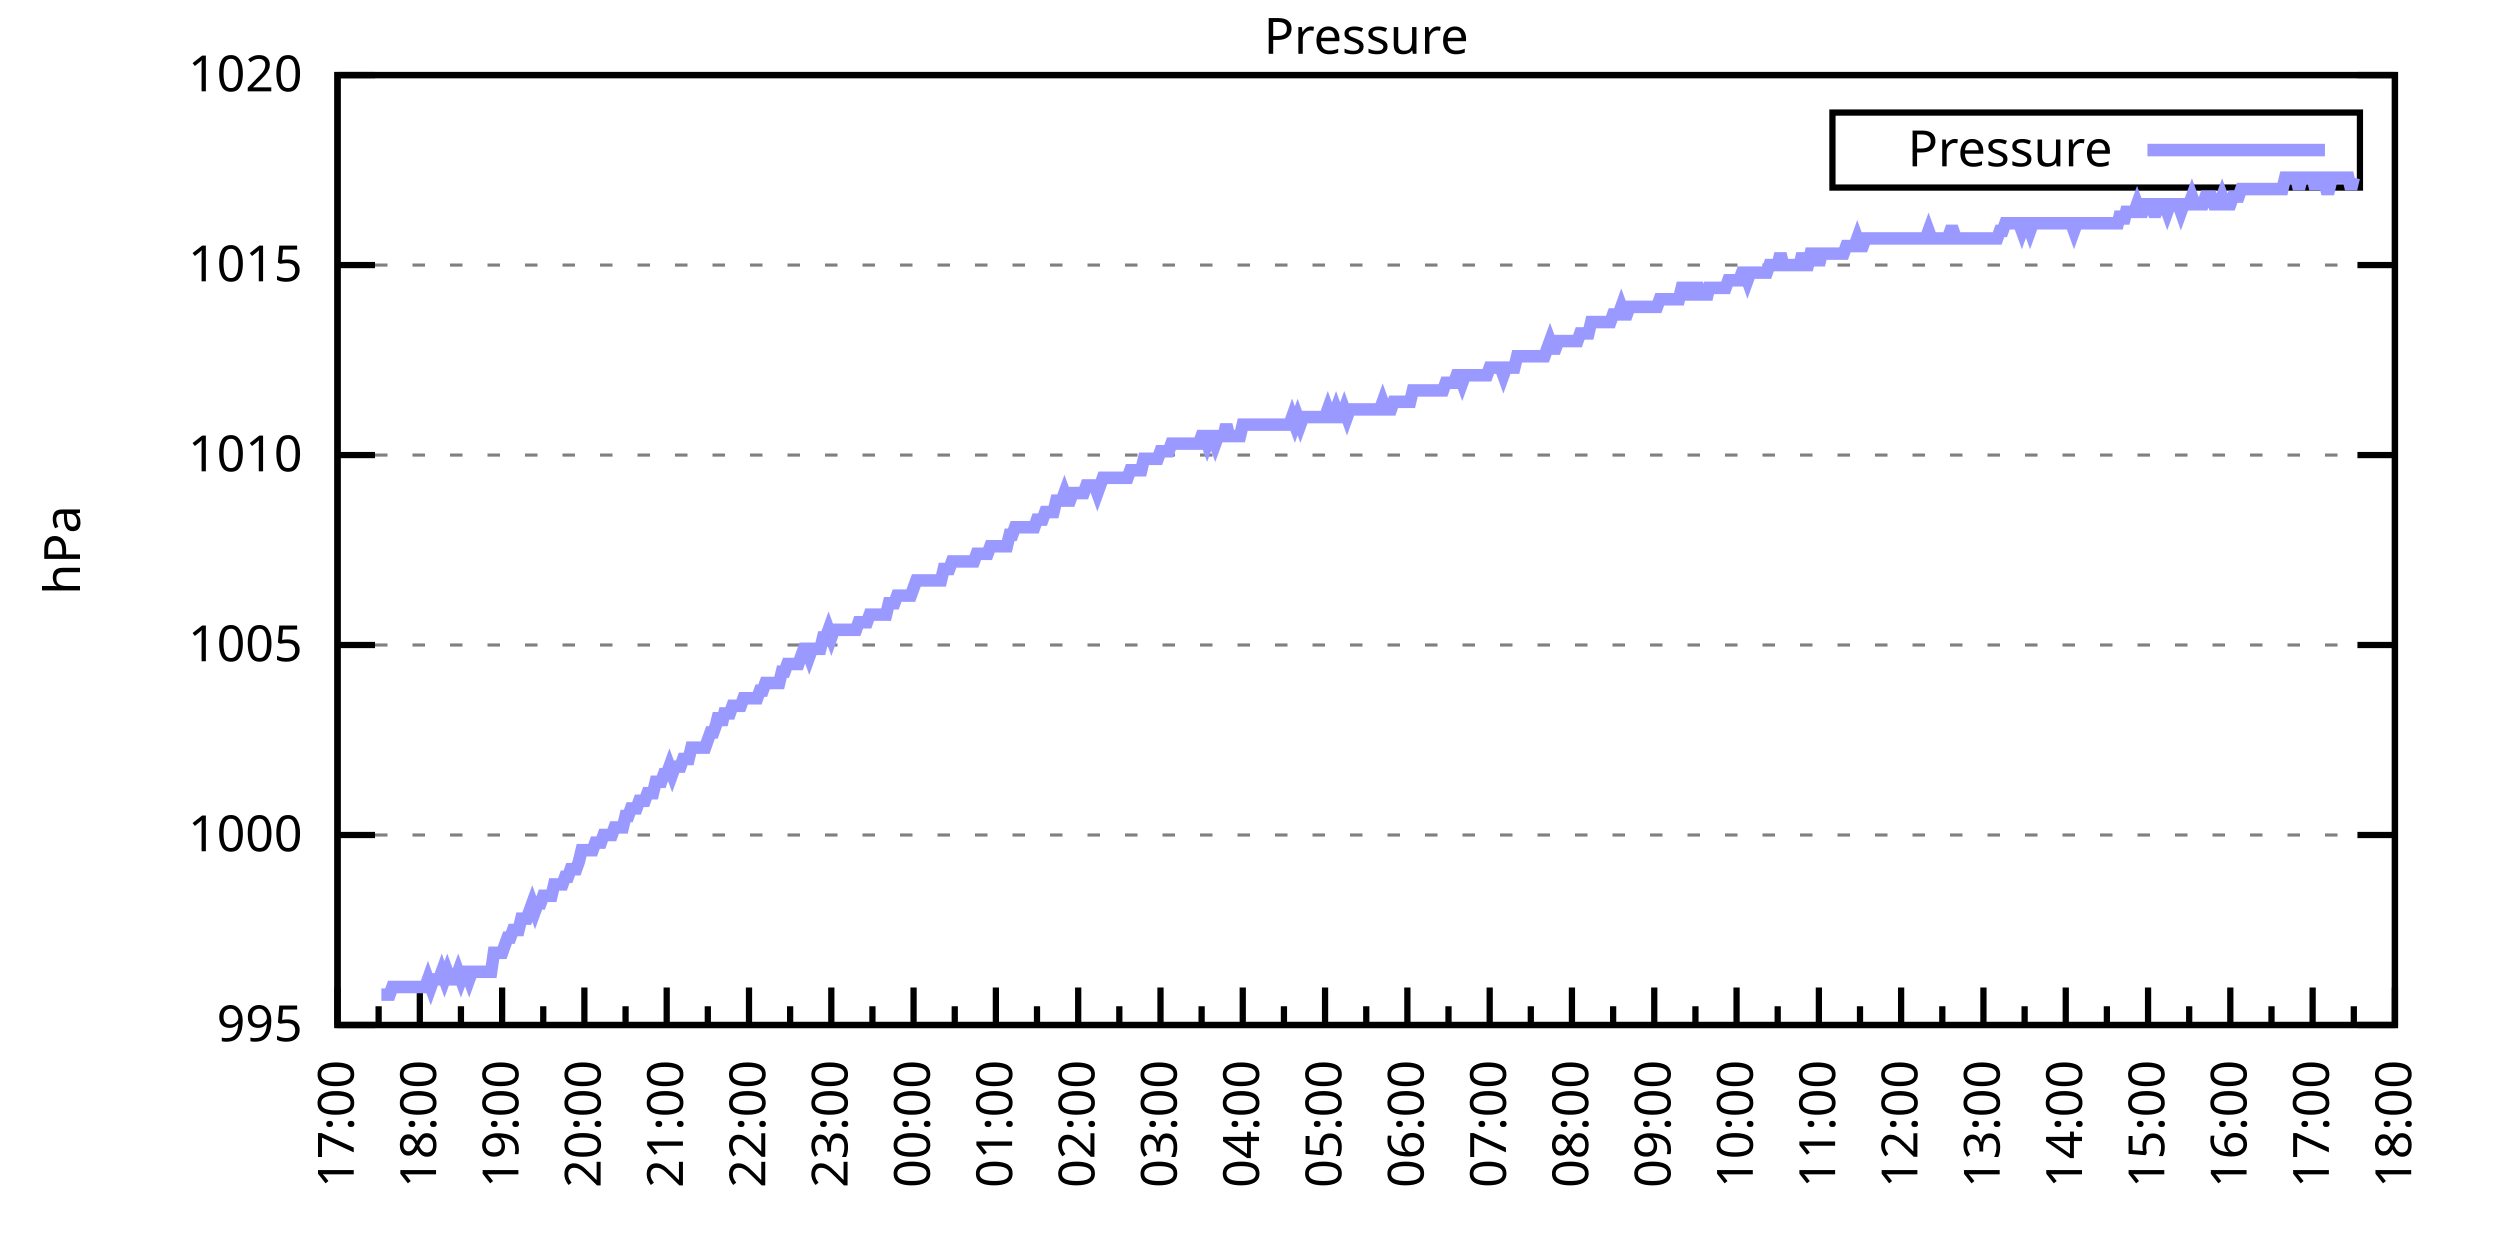
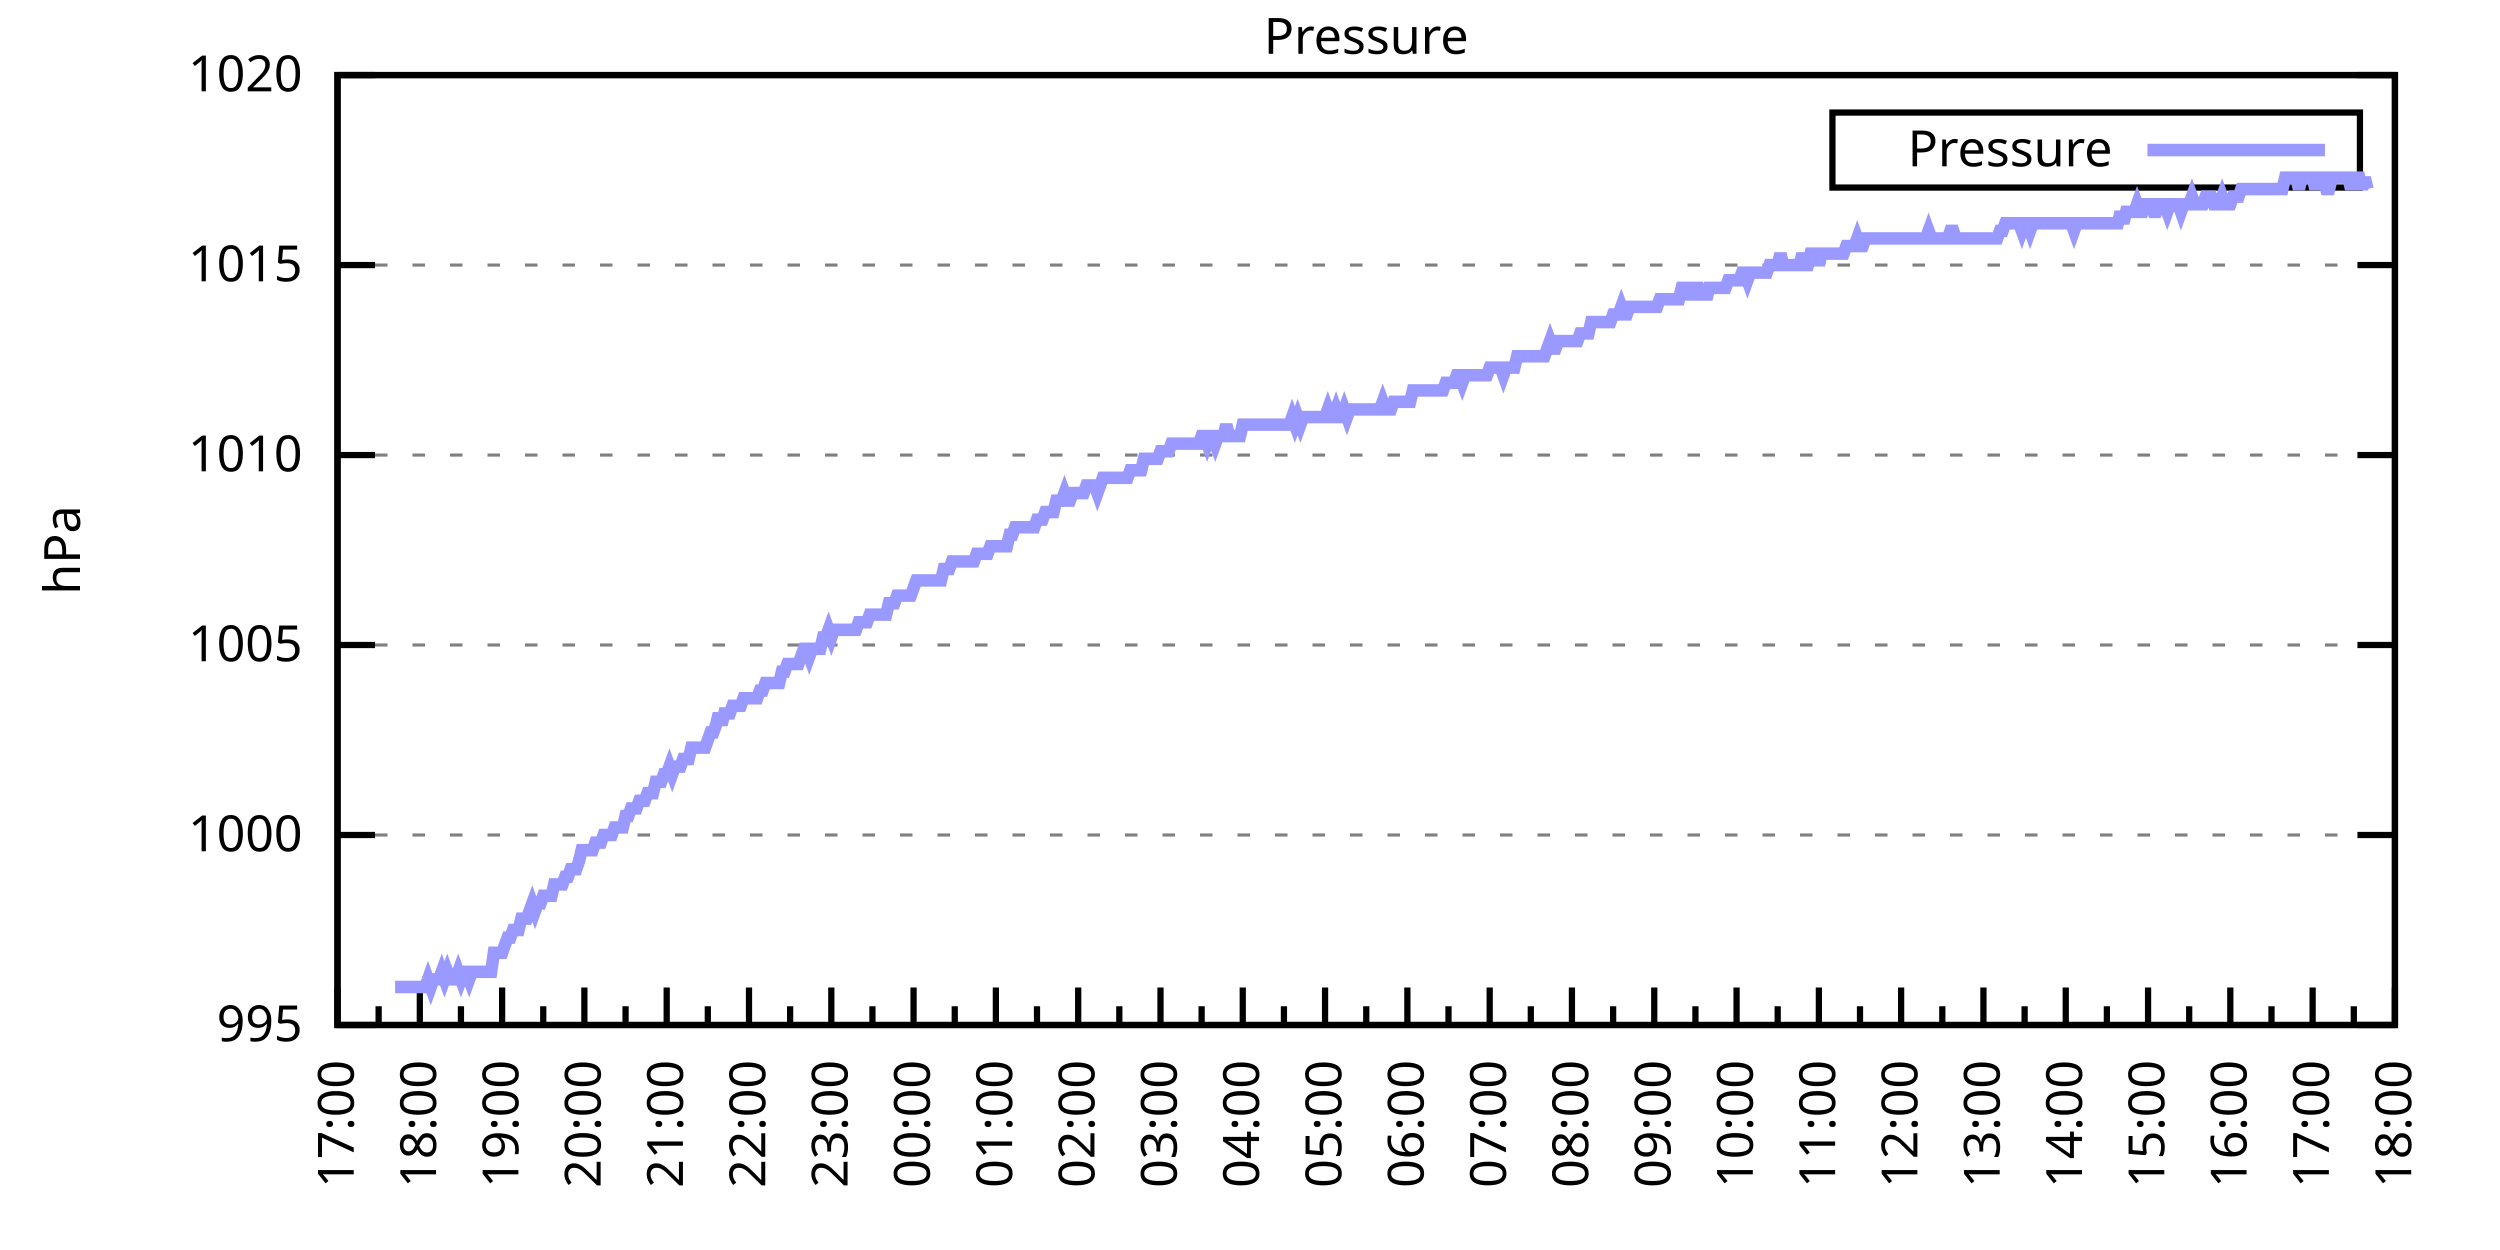
<svg xmlns="http://www.w3.org/2000/svg" xmlns:xlink="http://www.w3.org/1999/xlink" width="400" height="200" viewBox="0 0 400 200">
  <g id="gnuplot_canvas">
    <rect x="0" y="0" width="400" height="200" fill="none" />
    <defs>
      <circle id="gpDot" r="0.5" stroke-width="0.5" stroke="currentColor" />
      <path id="gpPt0" stroke-width="0.333" stroke="currentColor" d="M-1,0 h2 M0,-1 v2" />
      <path id="gpPt1" stroke-width="0.333" stroke="currentColor" d="M-1,-1 L1,1 M1,-1 L-1,1" />
      <path id="gpPt2" stroke-width="0.333" stroke="currentColor" d="M-1,0 L1,0 M0,-1 L0,1 M-1,-1 L1,1 M-1,1 L1,-1" />
      <rect id="gpPt3" stroke-width="0.333" stroke="currentColor" x="-1" y="-1" width="2" height="2" />
      <rect id="gpPt4" stroke-width="0.333" stroke="currentColor" fill="currentColor" x="-1" y="-1" width="2" height="2" />
      <circle id="gpPt5" stroke-width="0.333" stroke="currentColor" cx="0" cy="0" r="1" />
      <use xlink:href="#gpPt5" id="gpPt6" fill="currentColor" stroke="none" />
      <path id="gpPt7" stroke-width="0.333" stroke="currentColor" d="M0,-1.33 L-1.33,0.67 L1.33,0.67 z" />
      <use xlink:href="#gpPt7" id="gpPt8" fill="currentColor" stroke="none" />
      <use xlink:href="#gpPt7" id="gpPt9" stroke="currentColor" transform="rotate(180)" />
      <use xlink:href="#gpPt9" id="gpPt10" fill="currentColor" stroke="none" />
      <use xlink:href="#gpPt3" id="gpPt11" stroke="currentColor" transform="rotate(45)" />
      <use xlink:href="#gpPt11" id="gpPt12" fill="currentColor" stroke="none" />
      <path id="gpPt13" stroke-width="0.333" stroke="currentColor" d="M0,1.330 L1.265,0.411 L0.782,-1.067 L-0.782,-1.076 L-1.265,0.411 z" />
      <use xlink:href="#gpPt13" id="gpPt14" fill="currentColor" stroke="none" />
      <filter id="textbox" filterUnits="objectBoundingBox" x="0" y="0" height="1" width="1">
        <feFlood flood-color="white" flood-opacity="1" result="bgnd" />
        <feComposite in="SourceGraphic" in2="bgnd" operator="atop" />
      </filter>
      <filter id="greybox" filterUnits="objectBoundingBox" x="0" y="0" height="1" width="1">
        <feFlood flood-color="lightgrey" flood-opacity="1" result="grey" />
        <feComposite in="SourceGraphic" in2="grey" operator="atop" />
      </filter>
    </defs>
    <g fill="none" color="white" stroke="currentColor" stroke-width="1.00" stroke-linecap="butt" stroke-linejoin="miter">
</g>
    <g fill="none" color="black" stroke="currentColor" stroke-width="1.00" stroke-linecap="butt" stroke-linejoin="miter">
      <g stroke="none" shape-rendering="crispEdges">
        <polygon fill="rgb(255, 255, 255)" points="54.00,164.00 383.18,164.00 383.18,12.02 54.00,12.02 " />
      </g>
    </g>
    <g fill="none" color="black" stroke="currentColor" stroke-width="1.00" stroke-linecap="butt" stroke-linejoin="miter">
</g>
    <g fill="none" color="black" stroke="black" stroke-width="0.50" stroke-linecap="butt" stroke-linejoin="miter">
</g>
    <g fill="none" color="gray" stroke="currentColor" stroke-width="0.50" stroke-linecap="butt" stroke-linejoin="miter">
      <path stroke="gray" stroke-dasharray="2,4" class="gridline" d="M54.00,164.00 L383.19,164.00  " />
    </g>
    <g fill="none" color="gray" stroke="gray" stroke-width="1.00" stroke-linecap="butt" stroke-linejoin="miter">
</g>
    <g fill="none" color="black" stroke="currentColor" stroke-width="1.00" stroke-linecap="butt" stroke-linejoin="miter">
      <path stroke="black" d="M54.00,164.00 L60.00,164.00 M383.19,164.00 L377.19,164.00  " />
      <g transform="translate(48.40,166.60)" stroke="none" fill="black" font-family="Sans" font-size="8.00" text-anchor="end">
        <text>
          <tspan font-family="Sans"> 995</tspan>
        </text>
      </g>
    </g>
    <g fill="none" color="black" stroke="currentColor" stroke-width="1.00" stroke-linecap="butt" stroke-linejoin="miter">
</g>
    <g fill="none" color="black" stroke="black" stroke-width="0.50" stroke-linecap="butt" stroke-linejoin="miter">
</g>
    <g fill="none" color="gray" stroke="currentColor" stroke-width="0.50" stroke-linecap="butt" stroke-linejoin="miter">
      <path stroke="gray" stroke-dasharray="2,4" class="gridline" d="M54.00,133.60 L383.19,133.60  " />
    </g>
    <g fill="none" color="gray" stroke="gray" stroke-width="1.00" stroke-linecap="butt" stroke-linejoin="miter">
</g>
    <g fill="none" color="black" stroke="currentColor" stroke-width="1.00" stroke-linecap="butt" stroke-linejoin="miter">
      <path stroke="black" d="M54.00,133.60 L60.00,133.60 M383.19,133.60 L377.19,133.60  " />
      <g transform="translate(48.40,136.20)" stroke="none" fill="black" font-family="Sans" font-size="8.00" text-anchor="end">
        <text>
          <tspan font-family="Sans"> 1000</tspan>
        </text>
      </g>
    </g>
    <g fill="none" color="black" stroke="currentColor" stroke-width="1.00" stroke-linecap="butt" stroke-linejoin="miter">
</g>
    <g fill="none" color="black" stroke="black" stroke-width="0.50" stroke-linecap="butt" stroke-linejoin="miter">
</g>
    <g fill="none" color="gray" stroke="currentColor" stroke-width="0.50" stroke-linecap="butt" stroke-linejoin="miter">
      <path stroke="gray" stroke-dasharray="2,4" class="gridline" d="M54.00,103.20 L383.19,103.20  " />
    </g>
    <g fill="none" color="gray" stroke="gray" stroke-width="1.00" stroke-linecap="butt" stroke-linejoin="miter">
</g>
    <g fill="none" color="black" stroke="currentColor" stroke-width="1.00" stroke-linecap="butt" stroke-linejoin="miter">
      <path stroke="black" d="M54.00,103.20 L60.00,103.20 M383.19,103.20 L377.19,103.20  " />
      <g transform="translate(48.40,105.80)" stroke="none" fill="black" font-family="Sans" font-size="8.00" text-anchor="end">
        <text>
          <tspan font-family="Sans"> 1005</tspan>
        </text>
      </g>
    </g>
    <g fill="none" color="black" stroke="currentColor" stroke-width="1.00" stroke-linecap="butt" stroke-linejoin="miter">
</g>
    <g fill="none" color="black" stroke="black" stroke-width="0.50" stroke-linecap="butt" stroke-linejoin="miter">
</g>
    <g fill="none" color="gray" stroke="currentColor" stroke-width="0.50" stroke-linecap="butt" stroke-linejoin="miter">
      <path stroke="gray" stroke-dasharray="2,4" class="gridline" d="M54.00,72.81 L383.19,72.81  " />
    </g>
    <g fill="none" color="gray" stroke="gray" stroke-width="1.00" stroke-linecap="butt" stroke-linejoin="miter">
</g>
    <g fill="none" color="black" stroke="currentColor" stroke-width="1.00" stroke-linecap="butt" stroke-linejoin="miter">
      <path stroke="black" d="M54.00,72.81 L60.00,72.81 M383.19,72.81 L377.19,72.81  " />
      <g transform="translate(48.40,75.41)" stroke="none" fill="black" font-family="Sans" font-size="8.00" text-anchor="end">
        <text>
          <tspan font-family="Sans"> 1010</tspan>
        </text>
      </g>
    </g>
    <g fill="none" color="black" stroke="currentColor" stroke-width="1.00" stroke-linecap="butt" stroke-linejoin="miter">
</g>
    <g fill="none" color="black" stroke="black" stroke-width="0.50" stroke-linecap="butt" stroke-linejoin="miter">
</g>
    <g fill="none" color="gray" stroke="currentColor" stroke-width="0.50" stroke-linecap="butt" stroke-linejoin="miter">
      <path stroke="gray" stroke-dasharray="2,4" class="gridline" d="M54.00,42.41 L383.19,42.41  " />
    </g>
    <g fill="none" color="gray" stroke="gray" stroke-width="1.00" stroke-linecap="butt" stroke-linejoin="miter">
</g>
    <g fill="none" color="black" stroke="currentColor" stroke-width="1.00" stroke-linecap="butt" stroke-linejoin="miter">
      <path stroke="black" d="M54.00,42.41 L60.00,42.41 M383.19,42.41 L377.19,42.41  " />
      <g transform="translate(48.40,45.01)" stroke="none" fill="black" font-family="Sans" font-size="8.00" text-anchor="end">
        <text>
          <tspan font-family="Sans"> 1015</tspan>
        </text>
      </g>
    </g>
    <g fill="none" color="black" stroke="currentColor" stroke-width="1.00" stroke-linecap="butt" stroke-linejoin="miter">
</g>
    <g fill="none" color="black" stroke="black" stroke-width="0.50" stroke-linecap="butt" stroke-linejoin="miter">
</g>
    <g fill="none" color="gray" stroke="currentColor" stroke-width="0.50" stroke-linecap="butt" stroke-linejoin="miter">
      <path stroke="gray" stroke-dasharray="2,4" class="gridline" d="M54.00,12.01 L383.19,12.01  " />
    </g>
    <g fill="none" color="gray" stroke="gray" stroke-width="1.00" stroke-linecap="butt" stroke-linejoin="miter">
</g>
    <g fill="none" color="black" stroke="currentColor" stroke-width="1.00" stroke-linecap="butt" stroke-linejoin="miter">
      <path stroke="black" d="M54.00,12.01 L60.00,12.01 M383.19,12.01 L377.19,12.01  " />
      <g transform="translate(48.40,14.61)" stroke="none" fill="black" font-family="Sans" font-size="8.00" text-anchor="end">
        <text>
          <tspan font-family="Sans"> 1020</tspan>
        </text>
      </g>
    </g>
    <g fill="none" color="black" stroke="currentColor" stroke-width="1.00" stroke-linecap="butt" stroke-linejoin="miter">
      <path stroke="black" d="M54.00,164.00 L54.00,158.00  " />
      <g transform="translate(56.60,169.60) rotate(270)" stroke="none" fill="black" font-family="Sans" font-size="8.00" text-anchor="end">
        <text>
          <tspan font-family="Sans">17:00</tspan>
        </text>
      </g>
    </g>
    <g fill="none" color="black" stroke="currentColor" stroke-width="1.00" stroke-linecap="butt" stroke-linejoin="miter">
      <path stroke="black" d="M60.58,164.00 L60.58,161.00 M67.17,164.00 L67.17,158.00  " />
      <g transform="translate(69.77,169.60) rotate(270)" stroke="none" fill="black" font-family="Sans" font-size="8.00" text-anchor="end">
        <text>
          <tspan font-family="Sans">18:00</tspan>
        </text>
      </g>
    </g>
    <g fill="none" color="black" stroke="currentColor" stroke-width="1.00" stroke-linecap="butt" stroke-linejoin="miter">
      <path stroke="black" d="M73.75,164.00 L73.75,161.00 M80.34,164.00 L80.34,158.00  " />
      <g transform="translate(82.94,169.60) rotate(270)" stroke="none" fill="black" font-family="Sans" font-size="8.00" text-anchor="end">
        <text>
          <tspan font-family="Sans">19:00</tspan>
        </text>
      </g>
    </g>
    <g fill="none" color="black" stroke="currentColor" stroke-width="1.00" stroke-linecap="butt" stroke-linejoin="miter">
      <path stroke="black" d="M86.92,164.00 L86.92,161.00 M93.50,164.00 L93.50,158.00  " />
      <g transform="translate(96.10,169.60) rotate(270)" stroke="none" fill="black" font-family="Sans" font-size="8.00" text-anchor="end">
        <text>
          <tspan font-family="Sans">20:00</tspan>
        </text>
      </g>
    </g>
    <g fill="none" color="black" stroke="currentColor" stroke-width="1.00" stroke-linecap="butt" stroke-linejoin="miter">
      <path stroke="black" d="M100.09,164.00 L100.09,161.00 M106.67,164.00 L106.67,158.00  " />
      <g transform="translate(109.27,169.60) rotate(270)" stroke="none" fill="black" font-family="Sans" font-size="8.00" text-anchor="end">
        <text>
          <tspan font-family="Sans">21:00</tspan>
        </text>
      </g>
    </g>
    <g fill="none" color="black" stroke="currentColor" stroke-width="1.00" stroke-linecap="butt" stroke-linejoin="miter">
      <path stroke="black" d="M113.25,164.00 L113.25,161.00 M119.84,164.00 L119.84,158.00  " />
      <g transform="translate(122.44,169.60) rotate(270)" stroke="none" fill="black" font-family="Sans" font-size="8.00" text-anchor="end">
        <text>
          <tspan font-family="Sans">22:00</tspan>
        </text>
      </g>
    </g>
    <g fill="none" color="black" stroke="currentColor" stroke-width="1.00" stroke-linecap="butt" stroke-linejoin="miter">
      <path stroke="black" d="M126.42,164.00 L126.42,161.00 M133.01,164.00 L133.01,158.00  " />
      <g transform="translate(135.61,169.60) rotate(270)" stroke="none" fill="black" font-family="Sans" font-size="8.00" text-anchor="end">
        <text>
          <tspan font-family="Sans">23:00</tspan>
        </text>
      </g>
    </g>
    <g fill="none" color="black" stroke="currentColor" stroke-width="1.00" stroke-linecap="butt" stroke-linejoin="miter">
      <path stroke="black" d="M139.59,164.00 L139.59,161.00 M146.17,164.00 L146.17,158.00  " />
      <g transform="translate(148.77,169.60) rotate(270)" stroke="none" fill="black" font-family="Sans" font-size="8.00" text-anchor="end">
        <text>
          <tspan font-family="Sans">00:00</tspan>
        </text>
      </g>
    </g>
    <g fill="none" color="black" stroke="currentColor" stroke-width="1.00" stroke-linecap="butt" stroke-linejoin="miter">
      <path stroke="black" d="M152.76,164.00 L152.76,161.00 M159.34,164.00 L159.34,158.00  " />
      <g transform="translate(161.94,169.60) rotate(270)" stroke="none" fill="black" font-family="Sans" font-size="8.00" text-anchor="end">
        <text>
          <tspan font-family="Sans">01:00</tspan>
        </text>
      </g>
    </g>
    <g fill="none" color="black" stroke="currentColor" stroke-width="1.00" stroke-linecap="butt" stroke-linejoin="miter">
      <path stroke="black" d="M165.92,164.00 L165.92,161.00 M172.51,164.00 L172.51,158.00  " />
      <g transform="translate(175.11,169.60) rotate(270)" stroke="none" fill="black" font-family="Sans" font-size="8.00" text-anchor="end">
        <text>
          <tspan font-family="Sans">02:00</tspan>
        </text>
      </g>
    </g>
    <g fill="none" color="black" stroke="currentColor" stroke-width="1.00" stroke-linecap="butt" stroke-linejoin="miter">
      <path stroke="black" d="M179.09,164.00 L179.09,161.00 M185.68,164.00 L185.68,158.00  " />
      <g transform="translate(188.28,169.60) rotate(270)" stroke="none" fill="black" font-family="Sans" font-size="8.00" text-anchor="end">
        <text>
          <tspan font-family="Sans">03:00</tspan>
        </text>
      </g>
    </g>
    <g fill="none" color="black" stroke="currentColor" stroke-width="1.00" stroke-linecap="butt" stroke-linejoin="miter">
      <path stroke="black" d="M192.26,164.00 L192.26,161.00 M198.84,164.00 L198.84,158.00  " />
      <g transform="translate(201.44,169.60) rotate(270)" stroke="none" fill="black" font-family="Sans" font-size="8.00" text-anchor="end">
        <text>
          <tspan font-family="Sans">04:00</tspan>
        </text>
      </g>
    </g>
    <g fill="none" color="black" stroke="currentColor" stroke-width="1.00" stroke-linecap="butt" stroke-linejoin="miter">
      <path stroke="black" d="M205.43,164.00 L205.43,161.00 M212.01,164.00 L212.01,158.00  " />
      <g transform="translate(214.61,169.60) rotate(270)" stroke="none" fill="black" font-family="Sans" font-size="8.00" text-anchor="end">
        <text>
          <tspan font-family="Sans">05:00</tspan>
        </text>
      </g>
    </g>
    <g fill="none" color="black" stroke="currentColor" stroke-width="1.00" stroke-linecap="butt" stroke-linejoin="miter">
      <path stroke="black" d="M218.60,164.00 L218.60,161.00 M225.18,164.00 L225.18,158.00  " />
      <g transform="translate(227.78,169.60) rotate(270)" stroke="none" fill="black" font-family="Sans" font-size="8.00" text-anchor="end">
        <text>
          <tspan font-family="Sans">06:00</tspan>
        </text>
      </g>
    </g>
    <g fill="none" color="black" stroke="currentColor" stroke-width="1.00" stroke-linecap="butt" stroke-linejoin="miter">
      <path stroke="black" d="M231.76,164.00 L231.76,161.00 M238.35,164.00 L238.35,158.00  " />
      <g transform="translate(240.95,169.60) rotate(270)" stroke="none" fill="black" font-family="Sans" font-size="8.00" text-anchor="end">
        <text>
          <tspan font-family="Sans">07:00</tspan>
        </text>
      </g>
    </g>
    <g fill="none" color="black" stroke="currentColor" stroke-width="1.00" stroke-linecap="butt" stroke-linejoin="miter">
      <path stroke="black" d="M244.93,164.00 L244.93,161.00 M251.51,164.00 L251.51,158.00  " />
      <g transform="translate(254.11,169.60) rotate(270)" stroke="none" fill="black" font-family="Sans" font-size="8.00" text-anchor="end">
        <text>
          <tspan font-family="Sans">08:00</tspan>
        </text>
      </g>
    </g>
    <g fill="none" color="black" stroke="currentColor" stroke-width="1.00" stroke-linecap="butt" stroke-linejoin="miter">
      <path stroke="black" d="M258.10,164.00 L258.10,161.00 M264.68,164.00 L264.68,158.00  " />
      <g transform="translate(267.28,169.60) rotate(270)" stroke="none" fill="black" font-family="Sans" font-size="8.00" text-anchor="end">
        <text>
          <tspan font-family="Sans">09:00</tspan>
        </text>
      </g>
    </g>
    <g fill="none" color="black" stroke="currentColor" stroke-width="1.00" stroke-linecap="butt" stroke-linejoin="miter">
      <path stroke="black" d="M271.27,164.00 L271.27,161.00 M277.85,164.00 L277.85,158.00  " />
      <g transform="translate(280.45,169.60) rotate(270)" stroke="none" fill="black" font-family="Sans" font-size="8.00" text-anchor="end">
        <text>
          <tspan font-family="Sans">10:00</tspan>
        </text>
      </g>
    </g>
    <g fill="none" color="black" stroke="currentColor" stroke-width="1.00" stroke-linecap="butt" stroke-linejoin="miter">
      <path stroke="black" d="M284.43,164.00 L284.43,161.00 M291.02,164.00 L291.02,158.00  " />
      <g transform="translate(293.62,169.60) rotate(270)" stroke="none" fill="black" font-family="Sans" font-size="8.00" text-anchor="end">
        <text>
          <tspan font-family="Sans">11:00</tspan>
        </text>
      </g>
    </g>
    <g fill="none" color="black" stroke="currentColor" stroke-width="1.00" stroke-linecap="butt" stroke-linejoin="miter">
      <path stroke="black" d="M297.60,164.00 L297.60,161.00 M304.18,164.00 L304.18,158.00  " />
      <g transform="translate(306.78,169.60) rotate(270)" stroke="none" fill="black" font-family="Sans" font-size="8.00" text-anchor="end">
        <text>
          <tspan font-family="Sans">12:00</tspan>
        </text>
      </g>
    </g>
    <g fill="none" color="black" stroke="currentColor" stroke-width="1.00" stroke-linecap="butt" stroke-linejoin="miter">
      <path stroke="black" d="M310.77,164.00 L310.77,161.00 M317.35,164.00 L317.35,158.00  " />
      <g transform="translate(319.95,169.60) rotate(270)" stroke="none" fill="black" font-family="Sans" font-size="8.00" text-anchor="end">
        <text>
          <tspan font-family="Sans">13:00</tspan>
        </text>
      </g>
    </g>
    <g fill="none" color="black" stroke="currentColor" stroke-width="1.00" stroke-linecap="butt" stroke-linejoin="miter">
      <path stroke="black" d="M323.94,164.00 L323.94,161.00 M330.52,164.00 L330.52,158.00  " />
      <g transform="translate(333.12,169.60) rotate(270)" stroke="none" fill="black" font-family="Sans" font-size="8.00" text-anchor="end">
        <text>
          <tspan font-family="Sans">14:00</tspan>
        </text>
      </g>
    </g>
    <g fill="none" color="black" stroke="currentColor" stroke-width="1.00" stroke-linecap="butt" stroke-linejoin="miter">
      <path stroke="black" d="M337.10,164.00 L337.10,161.00 M343.69,164.00 L343.69,158.00  " />
      <g transform="translate(346.29,169.60) rotate(270)" stroke="none" fill="black" font-family="Sans" font-size="8.00" text-anchor="end">
        <text>
          <tspan font-family="Sans">15:00</tspan>
        </text>
      </g>
    </g>
    <g fill="none" color="black" stroke="currentColor" stroke-width="1.00" stroke-linecap="butt" stroke-linejoin="miter">
      <path stroke="black" d="M350.27,164.00 L350.27,161.00 M356.85,164.00 L356.85,158.00  " />
      <g transform="translate(359.45,169.60) rotate(270)" stroke="none" fill="black" font-family="Sans" font-size="8.00" text-anchor="end">
        <text>
          <tspan font-family="Sans">16:00</tspan>
        </text>
      </g>
    </g>
    <g fill="none" color="black" stroke="currentColor" stroke-width="1.00" stroke-linecap="butt" stroke-linejoin="miter">
      <path stroke="black" d="M363.44,164.00 L363.44,161.00 M370.02,164.00 L370.02,158.00  " />
      <g transform="translate(372.62,169.60) rotate(270)" stroke="none" fill="black" font-family="Sans" font-size="8.00" text-anchor="end">
        <text>
          <tspan font-family="Sans">17:00</tspan>
        </text>
      </g>
    </g>
    <g fill="none" color="black" stroke="currentColor" stroke-width="1.00" stroke-linecap="butt" stroke-linejoin="miter">
      <path stroke="black" d="M376.61,164.00 L376.61,161.00 M383.19,164.00 L383.19,158.00  " />
      <g transform="translate(385.79,169.60) rotate(270)" stroke="none" fill="black" font-family="Sans" font-size="8.00" text-anchor="end">
        <text>
          <tspan font-family="Sans">18:00</tspan>
        </text>
      </g>
    </g>
    <g fill="none" color="black" stroke="currentColor" stroke-width="1.00" stroke-linecap="butt" stroke-linejoin="miter">
</g>
    <g fill="none" color="black" stroke="currentColor" stroke-width="1.00" stroke-linecap="butt" stroke-linejoin="miter">
      <path stroke="black" d="M54.00,12.01 L54.00,164.00 L383.19,164.00 L383.19,12.01 L54.00,12.01 Z  " />
    </g>
    <g fill="none" color="black" stroke="currentColor" stroke-width="1.00" stroke-linecap="butt" stroke-linejoin="miter">
      <g transform="translate(12.80,88.01) rotate(270)" stroke="none" fill="black" font-family="Sans" font-size="8.00" text-anchor="middle">
        <text>
          <tspan font-family="Sans">hPa</tspan>
        </text>
      </g>
    </g>
    <g fill="none" color="black" stroke="currentColor" stroke-width="1.00" stroke-linecap="butt" stroke-linejoin="miter">
</g>
    <g fill="none" color="black" stroke="currentColor" stroke-width="1.00" stroke-linecap="butt" stroke-linejoin="miter">
      <path stroke="black" d="M293.19,30.01 L293.19,18.01 L377.59,18.01 L377.59,30.01 L293.19,30.01 Z  " />
    </g>
    <g id="Pressure_plot_1">
      <g fill="none" color="white" stroke="black" stroke-width="2.00" stroke-linecap="butt" stroke-linejoin="miter">
</g>
      <g fill="none" color="black" stroke="currentColor" stroke-width="2.00" stroke-linecap="butt" stroke-linejoin="miter">
        <g transform="translate(337.99,26.61)" stroke="none" fill="black" font-family="Sans" font-size="8.00" text-anchor="end">
          <text>
            <tspan font-family="Sans">Pressure</tspan>
          </text>
        </g>
      </g>
      <g fill="none" color="black" stroke="currentColor" stroke-width="2.00" stroke-linecap="butt" stroke-linejoin="miter">
-         <path stroke="rgb(153, 153, 255)" d="M343.59,24.01 L371.99,24.01 M61.02,159.14 L61.46,159.14 L61.90,159.14 L62.34,159.14 L62.78,157.92 L63.22,157.92   L63.66,157.92 L64.10,157.92 L64.53,157.92 L64.97,157.92 L65.41,157.92 L65.85,157.92 L66.29,157.92 L66.73,157.92   L67.17,157.92 L67.61,157.92 L68.05,157.92 L68.48,156.70 L68.92,157.92 L69.36,156.70 L69.80,156.70 L70.24,156.70   L70.68,155.49 L71.12,156.70 L71.56,155.49 L72.00,156.70 L72.43,156.70 L72.87,156.70 L73.31,155.49 L73.75,156.70   L74.19,155.49 L74.63,155.49 L75.07,156.70 L75.51,155.49 L75.95,155.49 L76.38,155.49 L76.82,155.49 L77.26,155.49   L77.70,155.49 L78.14,155.49 L78.58,155.49 L79.02,152.45 L79.46,152.45 L79.90,152.45 L80.34,152.45 L80.77,151.23   L81.21,150.02 L81.65,150.02 L82.09,148.80 L82.53,148.80 L82.97,148.80 L83.41,146.98 L83.85,146.98 L84.29,146.98   L84.72,145.76 L85.16,144.55 L85.60,145.76 L86.04,144.55 L86.48,144.55 L86.92,143.33 L87.36,143.33 L87.80,143.33   L88.24,143.33 L88.67,141.51 L89.11,141.51 L89.55,141.51 L89.99,141.51 L90.43,140.29 L90.87,140.29 L91.31,139.07   L91.75,139.07 L92.19,139.07 L92.62,137.86 L93.06,136.03 L93.50,136.03 L93.94,136.03 L94.38,136.03 L94.82,136.03   L95.26,134.82 L95.70,134.82 L96.14,134.82 L96.58,133.60 L97.01,133.60 L97.45,133.60 L97.89,133.60 L98.33,132.39   L98.77,132.39 L99.21,132.39 L99.65,132.39 L100.09,130.56 L100.53,130.56 L100.96,129.35 L101.40,129.35 L101.84,129.35   L102.28,128.13 L102.72,128.13 L103.16,128.13 L103.60,126.91 L104.04,126.91 L104.48,126.91 L104.91,125.09 L105.35,125.09   L105.79,125.09 L106.23,123.87 L106.67,123.87 L107.11,122.66 L107.55,123.87 L107.99,122.66 L108.43,122.66 L108.87,122.66   L109.30,121.44 L109.74,121.44 L110.18,121.44 L110.62,119.62 L111.06,119.62 L111.50,119.62 L111.94,119.62 L112.38,119.62   L112.82,119.62 L113.25,118.40 L113.69,117.19 L114.13,117.19 L114.57,115.97 L115.01,114.15 L115.45,115.97 L115.89,114.15   L116.33,114.15 L116.77,114.15 L117.20,112.93 L117.64,112.93 L118.08,112.93 L118.52,112.93 L118.96,111.72 L119.40,111.72   L119.84,111.72 L120.28,111.72 L120.72,111.72 L121.15,111.72 L121.59,110.50 L122.03,110.50 L122.47,109.28 L122.91,109.28   L123.35,109.28 L123.79,109.28 L124.23,109.28 L124.67,109.28 L125.11,107.46 L125.54,107.46 L125.98,106.24 L126.42,106.24   L126.86,106.24 L127.30,106.24 L127.74,106.24 L128.18,105.03 L128.62,103.81 L129.06,103.81 L129.49,105.03 L129.93,103.81   L130.37,103.81 L130.81,103.81 L131.25,103.81 L131.69,101.99 L132.13,101.99 L132.57,100.77 L133.01,101.99 L133.44,100.77   L133.88,100.77 L134.32,100.77 L134.76,100.77 L135.20,100.77 L135.64,100.77 L136.08,100.77 L136.52,100.77 L136.96,100.77   L137.39,99.56 L137.83,99.56 L138.27,99.56 L138.71,99.56 L139.15,98.34 L139.59,98.34 L140.03,98.34 L140.47,98.34   L140.91,98.34 L141.35,98.34 L141.78,98.34 L142.22,96.52 L142.66,96.52 L143.10,96.52 L143.54,95.30 L143.98,95.30   L144.42,95.30 L144.86,95.30 L145.30,95.30 L145.73,95.30 L146.17,94.08 L146.61,92.87 L147.05,92.87 L147.49,92.87   L147.93,92.87 L148.37,92.87 L148.81,92.87 L149.25,92.87 L149.68,92.87 L150.12,92.87 L150.56,92.87 L151.00,91.04   L151.44,91.04 L151.88,91.04 L152.32,89.83 L152.76,89.83 L153.20,89.83 L153.63,89.83 L154.07,89.83 L154.51,89.83   L154.95,89.83 L155.39,89.83 L155.83,89.83 L156.27,88.61 L156.71,88.61 L157.15,88.61 L157.59,88.61 L158.02,88.61   L158.46,87.40 L158.90,87.40 L159.34,87.40 L159.78,87.40 L160.22,87.40 L160.66,87.40 L161.10,87.40 L161.54,85.57   L161.97,85.57 L162.41,84.36 L162.85,84.36 L163.29,84.36 L163.73,84.36 L164.17,84.36 L164.61,84.36 L165.05,84.36   L165.49,84.36 L165.92,83.14 L166.36,83.14 L166.80,83.14 L167.24,81.93 L167.68,81.93 L168.12,81.93 L168.56,81.93   L169.00,80.10 L169.44,80.10 L169.87,80.10 L170.31,78.89 L170.75,80.10 L171.19,80.10 L171.63,78.89 L172.07,78.89   L172.51,78.89 L172.95,78.89 L173.39,78.89 L173.83,77.67 L174.26,77.67 L174.70,77.67 L175.14,77.67 L175.58,78.89   L176.02,77.67 L176.46,76.45 L176.90,76.45 L177.34,76.45 L177.78,76.45 L178.21,76.45 L178.65,76.45 L179.09,76.45   L179.53,76.45 L179.97,76.45 L180.41,76.45 L180.85,75.24 L181.29,75.24 L181.73,75.24 L182.16,75.24 L182.60,75.24   L183.04,73.41 L183.48,73.41 L183.92,73.41 L184.36,73.41 L184.80,73.41 L185.24,73.41 L185.68,72.20 L186.11,72.20   L186.55,72.20 L186.99,72.20 L187.43,70.98 L187.87,70.98 L188.31,70.98 L188.75,70.98 L189.19,70.98 L189.63,70.98   L190.07,70.98 L190.50,70.98 L190.94,70.98 L191.38,70.98 L191.82,70.98 L192.26,69.77 L192.70,69.77 L193.14,70.98   L193.58,69.77 L194.02,69.77 L194.45,70.98 L194.89,69.77 L195.33,69.77 L195.77,69.77 L196.21,67.94 L196.65,69.77   L197.09,69.77 L197.53,69.77 L197.97,69.77 L198.40,69.77 L198.84,67.94 L199.28,67.94 L199.72,67.94 L200.16,67.94   L200.60,67.94 L201.04,67.94 L201.48,67.94 L201.92,67.94 L202.35,67.94 L202.79,67.94 L203.23,67.94 L203.67,67.94   L204.11,67.94 L204.55,67.94 L204.99,67.94 L205.43,67.94 L205.87,67.94 L206.31,67.94 L206.74,66.73 L207.18,67.94   L207.62,66.73 L208.06,67.94 L208.50,66.73 L208.94,66.73 L209.38,66.73 L209.82,66.73 L210.26,66.73 L210.69,66.73   L211.13,66.73 L211.57,66.73 L212.01,66.73 L212.45,65.51 L212.89,66.73 L213.33,66.73 L213.77,65.51 L214.21,66.73   L214.64,66.73 L215.08,65.51 L215.52,66.73 L215.96,65.51 L216.40,65.51 L216.84,65.51 L217.28,65.51 L217.72,65.51   L218.16,65.51 L218.60,65.51 L219.03,65.51 L219.47,65.51 L219.91,65.51 L220.35,65.51 L220.79,65.51 L221.23,64.29   L221.67,65.51 L222.11,65.51 L222.55,65.51 L222.98,64.29 L223.42,64.29 L223.86,64.29 L224.30,64.29 L224.74,64.29   L225.18,64.29 L225.62,64.29 L226.06,62.47 L226.50,62.47 L226.93,62.47 L227.37,62.47 L227.81,62.47 L228.25,62.47   L228.69,62.47 L229.13,62.47 L229.57,62.47 L230.01,62.47 L230.45,62.47 L230.88,62.47 L231.32,61.25 L231.76,61.25   L232.20,61.25 L232.64,61.25 L233.08,60.04 L233.52,60.04 L233.96,61.25 L234.40,60.04 L234.84,60.04 L235.27,60.04   L235.71,60.04 L236.15,60.04 L236.59,60.04 L237.03,60.04 L237.47,60.04 L237.91,60.04 L238.35,58.82 L238.79,58.82   L239.22,58.82 L239.66,58.82 L240.10,58.82 L240.54,60.04 L240.98,58.82 L241.42,58.82 L241.86,58.82 L242.30,58.82   L242.74,57.00 L243.17,57.00 L243.61,57.00 L244.05,57.00 L244.49,57.00 L244.93,57.00 L245.37,57.00 L245.81,57.00   L246.25,57.00 L246.69,57.00 L247.12,57.00 L247.56,55.78 L248.00,54.57 L248.44,55.78 L248.88,55.78 L249.32,54.57   L249.76,54.57 L250.20,54.57 L250.64,54.57 L251.08,54.57 L251.51,54.57 L251.95,54.57 L252.39,54.57 L252.83,53.35   L253.27,53.35 L253.71,53.35 L254.15,53.35 L254.59,51.53 L255.03,51.53 L255.46,51.53 L255.90,51.53 L256.34,51.53   L256.78,51.53 L257.22,51.53 L257.66,51.53 L258.10,50.31 L258.54,50.31 L258.98,50.31 L259.41,49.10 L259.85,50.31   L260.29,50.31 L260.73,49.10 L261.17,49.10 L261.61,49.10 L262.05,49.10 L262.49,49.10 L262.93,49.10 L263.36,49.10   L263.80,49.10 L264.24,49.10 L264.68,49.10 L265.12,49.10 L265.56,47.88 L266.00,47.88 L266.44,47.88 L266.88,47.88   L267.32,47.88 L267.75,47.88 L268.19,47.88 L268.63,47.88 L269.07,46.06 L269.51,46.06 L269.95,46.06 L270.39,47.88   L270.83,46.06 L271.27,46.06 L271.70,46.06 L272.14,47.88 L272.58,46.06 L273.02,47.88 L273.46,46.06 L273.90,46.06   L274.34,46.06 L274.78,46.06 L275.22,46.06 L275.65,46.06 L276.09,46.06 L276.53,44.84 L276.97,44.84 L277.41,44.84   L277.85,44.84 L278.29,44.84 L278.73,43.62 L279.17,43.62 L279.60,44.84 L280.04,43.62 L280.48,43.62 L280.92,43.62   L281.36,43.62 L281.80,43.62 L282.24,43.62 L282.68,43.62 L283.12,42.41 L283.56,42.41 L283.99,42.41 L284.43,42.41   L284.87,40.58 L285.31,42.41 L285.75,42.41 L286.19,42.41 L286.63,42.41 L287.07,42.41 L287.51,42.41 L287.94,42.41   L288.38,40.58 L288.82,42.41 L289.26,42.41 L289.70,40.58 L290.14,40.58 L290.58,40.58 L291.02,42.41 L291.46,40.58   L291.89,40.58 L292.33,40.58 L292.77,40.58 L293.21,40.58 L293.65,40.58 L294.09,40.58 L294.53,40.58 L294.97,40.58   L295.41,39.37 L295.84,39.37 L296.28,39.37 L296.72,39.37 L297.16,38.15 L297.60,39.37 L298.04,39.37 L298.48,38.15   L298.92,38.15 L299.36,38.15 L299.80,38.15 L300.23,38.15 L300.67,38.15 L301.11,38.15 L301.55,38.15 L301.99,38.15   L302.43,38.15 L302.87,38.15 L303.31,38.15 L303.75,38.15 L304.18,38.15 L304.62,38.15 L305.06,38.15 L305.50,38.15   L305.94,38.15 L306.38,38.15 L306.82,38.15 L307.26,38.15 L307.70,38.15 L308.13,38.15 L308.57,36.94 L309.01,38.15   L309.45,38.15 L309.89,38.15 L310.33,38.15 L310.77,38.15 L311.21,38.15 L311.65,38.15 L312.08,36.94 L312.52,36.94   L312.96,38.15 L313.40,38.15 L313.84,38.15 L314.28,38.15 L314.72,38.15 L315.16,38.15 L315.60,38.15 L316.04,38.15   L316.47,38.15 L316.91,38.15 L317.35,38.15 L317.79,38.15 L318.23,38.15 L318.67,38.15 L319.11,38.15 L319.55,38.15   L319.99,36.94 L320.42,36.94 L320.86,35.72 L321.30,35.72 L321.74,35.72 L322.18,35.72 L322.62,35.72 L323.06,35.72   L323.50,36.94 L323.94,35.72 L324.37,35.72 L324.81,36.94 L325.25,35.72 L325.69,35.72 L326.13,35.72 L326.57,35.72   L327.01,35.72 L327.45,35.72 L327.89,35.72 L328.33,35.72 L328.76,35.72 L329.20,35.72 L329.64,35.72 L330.08,35.72   L330.52,35.72 L330.96,35.72 L331.40,35.72 L331.84,36.94 L332.28,35.72 L332.71,35.72 L333.15,35.72 L333.59,35.72   L334.03,35.72 L334.47,35.72 L334.91,35.72 L335.35,35.72 L335.79,35.72 L336.23,35.72 L336.66,35.72 L337.10,35.72   L337.54,35.72 L337.98,35.72 L338.42,35.72 L338.86,35.72 L339.30,33.90 L339.74,35.72 L340.18,33.90 L340.61,33.90   L341.05,33.90 L341.49,33.90 L341.93,32.68 L342.37,33.90 L342.81,33.90 L343.25,32.68 L343.69,32.68 L344.13,32.68   L344.57,33.90 L345.00,33.90 L345.44,32.68 L345.88,32.68 L346.32,32.68 L346.76,33.90 L347.20,32.68 L347.64,32.68   L348.08,32.68 L348.52,32.68 L348.95,33.90 L349.39,32.68 L349.83,32.68 L350.27,32.68 L350.71,31.46 L351.15,32.68   L351.59,32.68 L352.03,32.68 L352.47,32.68 L352.90,31.46 L353.34,31.46 L353.78,31.46 L354.22,32.68 L354.66,32.68   L355.10,32.68 L355.54,31.46 L355.98,32.68 L356.42,32.68 L356.85,32.68 L357.29,31.46 L357.73,31.46 L358.17,31.46   L358.61,30.25 L359.05,30.25 L359.49,30.25 L359.93,30.25 L360.37,30.25 L360.81,30.25 L361.24,30.25 L361.68,30.25   L362.12,30.25 L362.56,30.25 L363.00,30.25 L363.44,30.25 L363.88,30.25 L364.32,30.25 L364.76,30.25 L365.19,30.25   L365.63,28.42 L366.07,28.42 L366.51,28.42 L366.95,28.42 L367.39,28.42 L367.83,30.25 L368.27,28.42 L368.71,28.42   L369.14,28.42 L369.58,28.42 L370.02,28.42 L370.46,30.25 L370.90,28.42 L371.34,28.42 L371.78,28.42 L372.22,30.25   L372.66,30.25 L373.09,28.42 L373.53,28.42 L373.97,28.42 L374.41,28.42 L374.85,28.42 L375.29,28.42 L375.73,28.42   L376.17,30.25 L376.61,28.42  " />
+         <path stroke="rgb(153, 153, 255)" d="M343.59,24.01 L371.99,24.01 M63.22,157.92 L63.66,157.92 L64.10,157.92 L64.53,157.92 L64.97,157.92 L65.41,157.92   L65.85,157.92 L66.29,157.92 L66.73,157.92 L67.17,157.92 L67.61,157.92 L68.05,157.92 L68.48,156.70 L68.92,157.92   L69.36,156.70 L69.80,156.70 L70.24,156.70 L70.68,155.49 L71.12,156.70 L71.56,155.49 L72.00,156.70 L72.43,156.70   L72.87,156.70 L73.31,155.49 L73.75,156.70 L74.19,155.49 L74.63,155.49 L75.07,156.70 L75.51,155.49 L75.95,155.49   L76.38,155.49 L76.82,155.49 L77.26,155.49 L77.70,155.49 L78.14,155.49 L78.58,155.49 L79.02,152.45 L79.46,152.45   L79.90,152.45 L80.34,152.45 L80.77,151.23 L81.21,150.02 L81.65,150.02 L82.09,148.80 L82.53,148.80 L82.97,148.80   L83.41,146.98 L83.85,146.98 L84.29,146.98 L84.72,145.76 L85.16,144.55 L85.60,145.76 L86.04,144.55 L86.48,144.55   L86.92,143.33 L87.36,143.33 L87.80,143.33 L88.24,143.33 L88.67,141.51 L89.11,141.51 L89.55,141.51 L89.99,141.51   L90.43,140.29 L90.87,140.29 L91.31,139.07 L91.75,139.07 L92.19,139.07 L92.62,137.86 L93.06,136.03 L93.50,136.03   L93.94,136.03 L94.38,136.03 L94.82,136.03 L95.26,134.82 L95.70,134.82 L96.14,134.82 L96.58,133.60 L97.01,133.60   L97.45,133.60 L97.89,133.60 L98.33,132.39 L98.77,132.39 L99.21,132.39 L99.65,132.39 L100.09,130.56 L100.53,130.56   L100.96,129.35 L101.40,129.35 L101.84,129.35 L102.28,128.13 L102.72,128.13 L103.16,128.13 L103.60,126.91 L104.04,126.91   L104.48,126.91 L104.91,125.09 L105.35,125.09 L105.79,125.09 L106.23,123.87 L106.67,123.87 L107.11,122.66 L107.55,123.87   L107.99,122.66 L108.43,122.66 L108.87,122.66 L109.30,121.44 L109.74,121.44 L110.18,121.44 L110.62,119.62 L111.06,119.62   L111.50,119.62 L111.94,119.62 L112.38,119.62 L112.82,119.62 L113.25,118.40 L113.69,117.19 L114.13,117.19 L114.57,115.97   L115.01,114.15 L115.45,115.97 L115.89,114.15 L116.33,114.15 L116.77,114.15 L117.20,112.93 L117.64,112.93 L118.08,112.93   L118.52,112.93 L118.96,111.72 L119.40,111.72 L119.84,111.72 L120.28,111.72 L120.72,111.72 L121.15,111.72 L121.59,110.50   L122.03,110.50 L122.47,109.28 L122.91,109.28 L123.35,109.28 L123.79,109.28 L124.23,109.28 L124.67,109.28 L125.11,107.46   L125.54,107.46 L125.98,106.24 L126.42,106.24 L126.86,106.24 L127.30,106.24 L127.74,106.24 L128.18,105.03 L128.62,103.81   L129.06,103.81 L129.49,105.03 L129.93,103.81 L130.37,103.81 L130.81,103.81 L131.25,103.81 L131.69,101.99 L132.13,101.99   L132.57,100.77 L133.01,101.99 L133.44,100.77 L133.88,100.77 L134.32,100.77 L134.76,100.77 L135.20,100.77 L135.64,100.77   L136.08,100.77 L136.52,100.77 L136.96,100.77 L137.39,99.56 L137.83,99.56 L138.27,99.56 L138.71,99.56 L139.15,98.34   L139.59,98.34 L140.03,98.34 L140.47,98.34 L140.91,98.34 L141.35,98.34 L141.78,98.34 L142.22,96.52 L142.66,96.52   L143.10,96.52 L143.54,95.30 L143.98,95.30 L144.42,95.30 L144.86,95.30 L145.30,95.30 L145.73,95.30 L146.17,94.08   L146.61,92.87 L147.05,92.87 L147.49,92.87 L147.93,92.87 L148.37,92.87 L148.81,92.87 L149.25,92.87 L149.68,92.87   L150.12,92.87 L150.56,92.87 L151.00,91.04 L151.44,91.04 L151.88,91.04 L152.32,89.83 L152.76,89.83 L153.20,89.83   L153.63,89.83 L154.07,89.83 L154.51,89.83 L154.95,89.83 L155.39,89.83 L155.83,89.83 L156.27,88.61 L156.71,88.61   L157.15,88.61 L157.59,88.61 L158.02,88.61 L158.46,87.40 L158.90,87.40 L159.34,87.40 L159.78,87.40 L160.22,87.40   L160.66,87.40 L161.10,87.40 L161.54,85.57 L161.97,85.57 L162.41,84.36 L162.85,84.36 L163.29,84.36 L163.73,84.36   L164.17,84.36 L164.61,84.36 L165.05,84.36 L165.49,84.36 L165.92,83.14 L166.36,83.14 L166.80,83.14 L167.24,81.93   L167.68,81.93 L168.12,81.93 L168.56,81.93 L169.00,80.10 L169.44,80.10 L169.87,80.10 L170.31,78.89 L170.75,80.10   L171.19,80.10 L171.63,78.89 L172.07,78.89 L172.51,78.89 L172.95,78.89 L173.39,78.89 L173.83,77.67 L174.26,77.67   L174.70,77.67 L175.14,77.67 L175.58,78.89 L176.02,77.67 L176.46,76.45 L176.90,76.45 L177.34,76.45 L177.78,76.45   L178.21,76.45 L178.65,76.45 L179.09,76.45 L179.53,76.45 L179.97,76.45 L180.41,76.45 L180.85,75.24 L181.29,75.24   L181.73,75.24 L182.16,75.24 L182.60,75.24 L183.04,73.41 L183.48,73.41 L183.92,73.41 L184.36,73.41 L184.80,73.41   L185.24,73.41 L185.68,72.20 L186.11,72.20 L186.55,72.20 L186.99,72.20 L187.43,70.98 L187.87,70.98 L188.31,70.98   L188.75,70.98 L189.19,70.98 L189.63,70.98 L190.07,70.98 L190.50,70.98 L190.94,70.98 L191.38,70.98 L191.82,70.98   L192.26,69.77 L192.70,69.77 L193.14,70.98 L193.58,69.77 L194.02,69.77 L194.45,70.98 L194.89,69.77 L195.33,69.77   L195.77,69.77 L196.21,67.94 L196.65,69.77 L197.09,69.77 L197.53,69.77 L197.97,69.77 L198.40,69.77 L198.84,67.94   L199.28,67.94 L199.72,67.94 L200.16,67.94 L200.60,67.94 L201.04,67.94 L201.48,67.94 L201.92,67.94 L202.35,67.94   L202.79,67.94 L203.23,67.94 L203.67,67.94 L204.11,67.94 L204.55,67.94 L204.99,67.94 L205.43,67.94 L205.87,67.94   L206.31,67.94 L206.74,66.73 L207.18,67.94 L207.62,66.73 L208.06,67.94 L208.50,66.73 L208.94,66.73 L209.38,66.73   L209.82,66.73 L210.26,66.73 L210.69,66.73 L211.13,66.73 L211.57,66.73 L212.01,66.73 L212.45,65.51 L212.89,66.73   L213.33,66.73 L213.77,65.51 L214.21,66.73 L214.64,66.73 L215.08,65.51 L215.52,66.73 L215.96,65.51 L216.40,65.51   L216.84,65.51 L217.28,65.51 L217.72,65.51 L218.16,65.51 L218.60,65.51 L219.03,65.51 L219.47,65.51 L219.91,65.51   L220.35,65.51 L220.79,65.51 L221.23,64.29 L221.67,65.51 L222.11,65.51 L222.55,65.51 L222.98,64.29 L223.42,64.29   L223.86,64.29 L224.30,64.29 L224.74,64.29 L225.18,64.29 L225.62,64.29 L226.06,62.47 L226.50,62.47 L226.93,62.47   L227.37,62.47 L227.81,62.47 L228.25,62.47 L228.69,62.47 L229.13,62.47 L229.57,62.47 L230.01,62.47 L230.45,62.47   L230.88,62.47 L231.32,61.25 L231.76,61.25 L232.20,61.25 L232.64,61.25 L233.08,60.04 L233.52,60.04 L233.96,61.25   L234.40,60.04 L234.84,60.04 L235.27,60.04 L235.71,60.04 L236.15,60.04 L236.59,60.04 L237.03,60.04 L237.47,60.04   L237.91,60.04 L238.35,58.82 L238.79,58.82 L239.22,58.82 L239.66,58.82 L240.10,58.82 L240.54,60.04 L240.98,58.82   L241.42,58.82 L241.86,58.82 L242.30,58.82 L242.74,57.00 L243.17,57.00 L243.61,57.00 L244.05,57.00 L244.49,57.00   L244.93,57.00 L245.37,57.00 L245.81,57.00 L246.25,57.00 L246.69,57.00 L247.12,57.00 L247.56,55.78 L248.00,54.57   L248.44,55.78 L248.88,55.78 L249.32,54.57 L249.76,54.57 L250.20,54.57 L250.64,54.57 L251.08,54.57 L251.51,54.57   L251.95,54.57 L252.39,54.57 L252.83,53.35 L253.27,53.35 L253.71,53.35 L254.15,53.35 L254.59,51.53 L255.03,51.53   L255.46,51.53 L255.90,51.53 L256.34,51.53 L256.78,51.53 L257.22,51.53 L257.66,51.53 L258.10,50.31 L258.54,50.31   L258.98,50.31 L259.41,49.10 L259.85,50.31 L260.29,50.31 L260.73,49.10 L261.17,49.10 L261.61,49.10 L262.05,49.10   L262.49,49.10 L262.93,49.10 L263.36,49.10 L263.80,49.10 L264.24,49.10 L264.68,49.10 L265.12,49.10 L265.56,47.88   L266.00,47.88 L266.44,47.88 L266.88,47.88 L267.32,47.88 L267.75,47.88 L268.19,47.88 L268.63,47.88 L269.07,46.06   L269.51,46.06 L269.95,46.06 L270.39,47.88 L270.83,46.06 L271.27,46.06 L271.70,46.06 L272.14,47.88 L272.58,46.06   L273.02,47.88 L273.46,46.06 L273.90,46.06 L274.34,46.06 L274.78,46.06 L275.22,46.06 L275.65,46.06 L276.09,46.06   L276.53,44.84 L276.97,44.84 L277.41,44.84 L277.85,44.84 L278.29,44.84 L278.73,43.62 L279.17,43.62 L279.60,44.84   L280.04,43.62 L280.48,43.62 L280.92,43.62 L281.36,43.62 L281.80,43.62 L282.24,43.62 L282.68,43.62 L283.12,42.41   L283.56,42.41 L283.99,42.41 L284.43,42.41 L284.87,40.58 L285.31,42.41 L285.75,42.41 L286.19,42.41 L286.63,42.41   L287.07,42.41 L287.51,42.41 L287.94,42.41 L288.38,40.58 L288.82,42.41 L289.26,42.41 L289.70,40.58 L290.14,40.58   L290.58,40.58 L291.02,42.41 L291.46,40.58 L291.89,40.58 L292.33,40.58 L292.77,40.58 L293.21,40.58 L293.65,40.58   L294.09,40.58 L294.53,40.58 L294.97,40.58 L295.41,39.37 L295.84,39.37 L296.28,39.37 L296.72,39.37 L297.16,38.15   L297.60,39.37 L298.04,39.37 L298.48,38.15 L298.92,38.15 L299.36,38.15 L299.80,38.15 L300.23,38.15 L300.67,38.15   L301.11,38.15 L301.55,38.15 L301.99,38.15 L302.43,38.15 L302.87,38.15 L303.31,38.15 L303.75,38.15 L304.18,38.15   L304.62,38.15 L305.06,38.15 L305.50,38.15 L305.94,38.15 L306.38,38.15 L306.82,38.15 L307.26,38.15 L307.70,38.15   L308.13,38.15 L308.57,36.94 L309.01,38.15 L309.45,38.15 L309.89,38.15 L310.33,38.15 L310.77,38.15 L311.21,38.15   L311.65,38.15 L312.08,36.94 L312.52,36.94 L312.96,38.15 L313.40,38.15 L313.84,38.15 L314.28,38.15 L314.72,38.15   L315.16,38.15 L315.60,38.15 L316.04,38.15 L316.47,38.15 L316.91,38.15 L317.35,38.15 L317.79,38.15 L318.23,38.15   L318.67,38.15 L319.11,38.15 L319.55,38.15 L319.99,36.94 L320.42,36.94 L320.86,35.72 L321.30,35.72 L321.74,35.72   L322.18,35.72 L322.62,35.72 L323.06,35.72 L323.50,36.94 L323.94,35.72 L324.37,35.72 L324.81,36.94 L325.25,35.72   L325.69,35.72 L326.13,35.72 L326.57,35.72 L327.01,35.72 L327.45,35.72 L327.89,35.72 L328.33,35.72 L328.76,35.72   L329.20,35.72 L329.64,35.72 L330.08,35.72 L330.52,35.72 L330.96,35.72 L331.40,35.72 L331.84,36.94 L332.28,35.72   L332.71,35.72 L333.15,35.72 L333.59,35.72 L334.03,35.72 L334.47,35.72 L334.91,35.72 L335.35,35.72 L335.79,35.72   L336.23,35.72 L336.66,35.72 L337.10,35.72 L337.54,35.72 L337.98,35.72 L338.42,35.72 L338.86,35.72 L339.30,33.90   L339.74,35.72 L340.18,33.90 L340.61,33.90 L341.05,33.90 L341.49,33.90 L341.93,32.68 L342.37,33.90 L342.81,33.90   L343.25,32.68 L343.69,32.68 L344.13,32.68 L344.57,33.90 L345.00,33.90 L345.44,32.68 L345.88,32.68 L346.32,32.68   L346.76,33.90 L347.20,32.68 L347.64,32.68 L348.08,32.68 L348.52,32.68 L348.95,33.90 L349.39,32.68 L349.83,32.68   L350.27,32.68 L350.71,31.46 L351.15,32.68 L351.59,32.68 L352.03,32.68 L352.47,32.68 L352.90,31.46 L353.34,31.46   L353.78,31.46 L354.22,32.68 L354.66,32.68 L355.10,32.68 L355.54,31.46 L355.98,32.68 L356.42,32.68 L356.85,32.68   L357.29,31.46 L357.73,31.46 L358.17,31.46 L358.61,30.25 L359.05,30.25 L359.49,30.25 L359.93,30.25 L360.37,30.25   L360.81,30.25 L361.24,30.25 L361.68,30.25 L362.12,30.25 L362.56,30.25 L363.00,30.25 L363.44,30.25 L363.88,30.25   L364.32,30.25 L364.76,30.25 L365.19,30.25 L365.63,28.42 L366.07,28.42 L366.51,28.42 L366.95,28.42 L367.39,28.42   L367.83,30.25 L368.27,28.42 L368.71,28.42 L369.14,28.42 L369.58,28.42 L370.02,28.42 L370.46,30.25 L370.90,28.42   L371.34,28.42 L371.78,28.42 L372.22,30.25 L372.66,30.25 L373.09,28.42 L373.53,28.42 L373.97,28.42 L374.41,28.42   L374.85,28.42 L375.29,28.42 L375.73,28.42 L376.17,30.25 L376.61,28.42 L377.05,28.42 L377.48,28.42 L377.92,30.25   L378.36,28.42 L378.80,30.25  " />
      </g>
    </g>
    <g fill="none" color="black" stroke="currentColor" stroke-width="2.00" stroke-linecap="butt" stroke-linejoin="miter">
</g>
    <g fill="none" color="black" stroke="black" stroke-width="1.00" stroke-linecap="butt" stroke-linejoin="miter">
</g>
    <g fill="none" color="black" stroke="currentColor" stroke-width="1.00" stroke-linecap="butt" stroke-linejoin="miter">
      <path stroke="black" d="M54.00,12.01 L54.00,164.00 L383.19,164.00 L383.19,12.01 L54.00,12.01 Z  " />
    </g>
    <g fill="none" color="black" stroke="currentColor" stroke-width="1.00" stroke-linecap="butt" stroke-linejoin="miter">
      <g transform="translate(218.59,8.61)" stroke="none" fill="black" font-family="Sans" font-size="8.00" text-anchor="middle">
        <text>
          <tspan font-family="Sans">Pressure</tspan>
        </text>
      </g>
    </g>
    <g fill="none" color="black" stroke="currentColor" stroke-width="1.00" stroke-linecap="butt" stroke-linejoin="miter">
</g>
  </g>
</svg>
